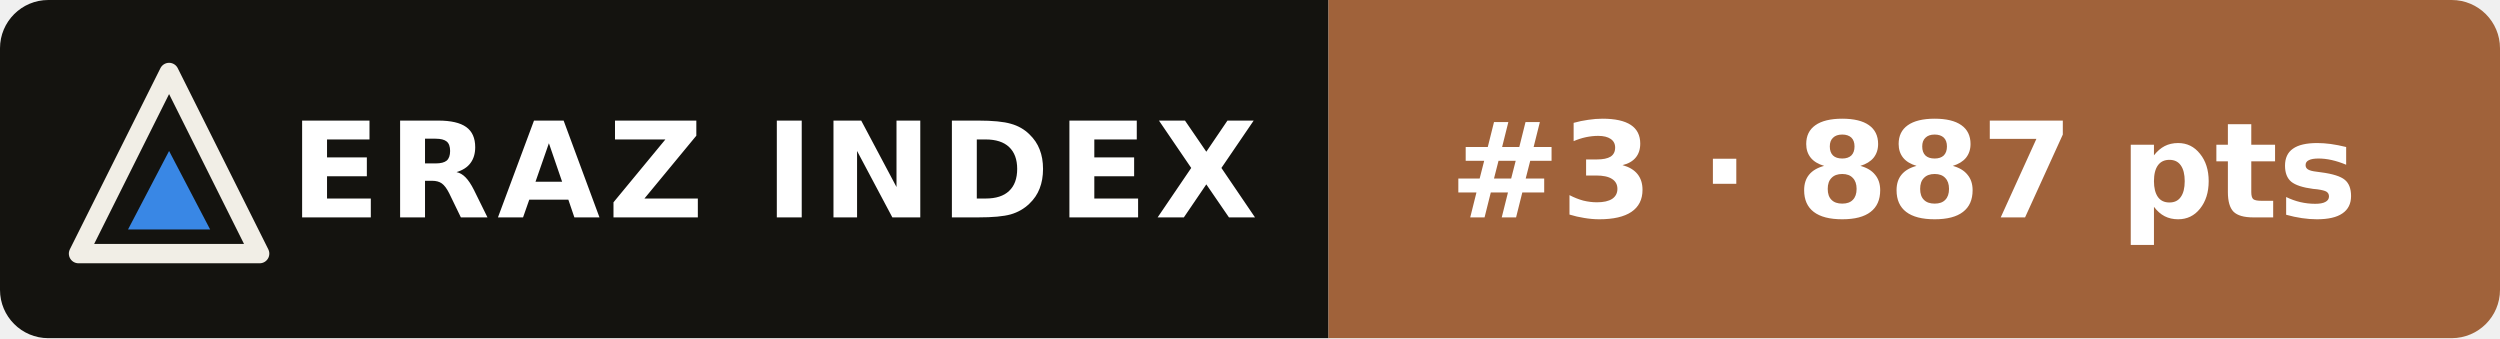
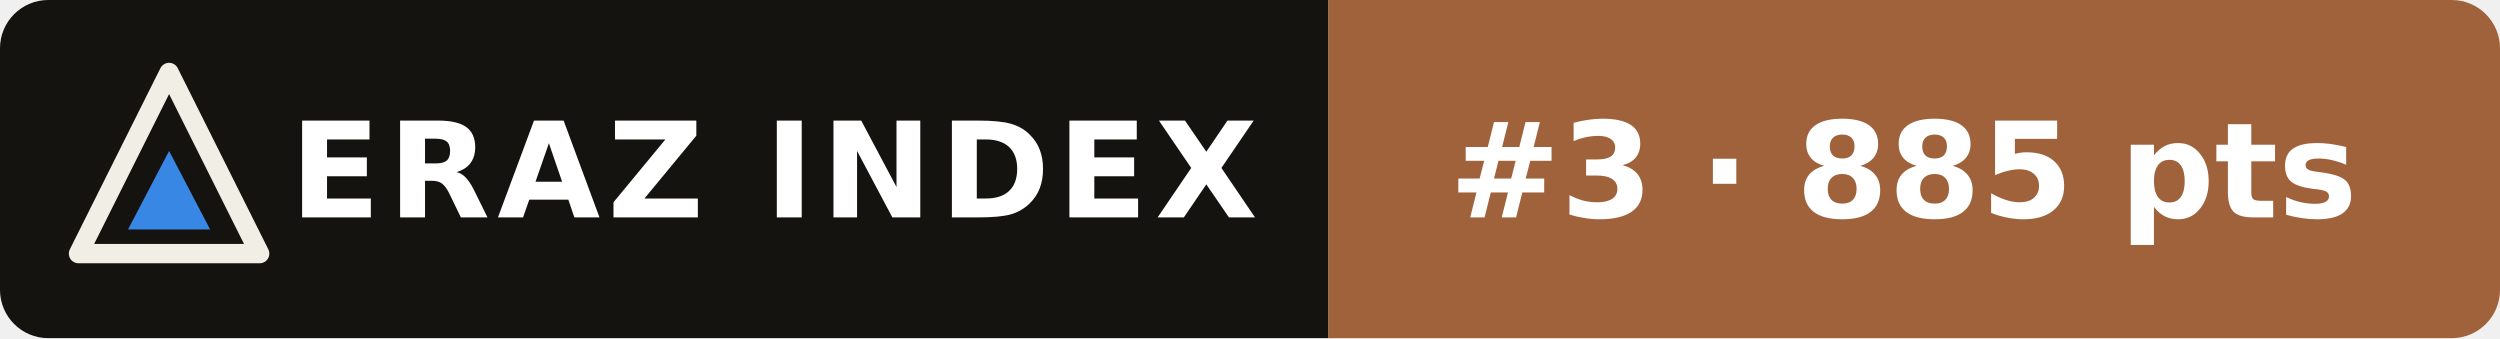
- <svg xmlns="http://www.w3.org/2000/svg" width="207" height="28" viewBox="0 0 207 28" role="img" aria-label="ERAZ Index: Claude Opus 5.5 #3 · 887 pts">
+ <svg xmlns="http://www.w3.org/2000/svg" width="207" height="28" viewBox="0 0 207 28" role="img" aria-label="ERAZ Index: Claude Opus 5.5 #3 · 885 pts">
  <clipPath id="c">
    <rect width="207" height="28" rx="4" />
  </clipPath>
  <g clip-path="url(#c)">
    <rect width="110" height="28" fill="#14130f" />
    <rect x="110" width="97" height="28" fill="#a0623a" />
  </g>
  <path d="M14 6 21.5 21H6.5Z" fill="none" stroke="#f1eee6" stroke-width="1.6" stroke-linejoin="round" />
  <path d="M14 12.5 17.4 19H10.6Z" fill="#3987e5" />
  <g font-family="Verdana,DejaVu Sans,Geneva,sans-serif" font-size="11" font-weight="bold" fill="#fff">
    <text x="24" y="18" letter-spacing=".6">ERAZ INDEX</text>
-     <text x="120" y="18">#3 · 887 pts</text>
+     <text x="120" y="18">#3 · 885 pts</text>
  </g>
</svg>
